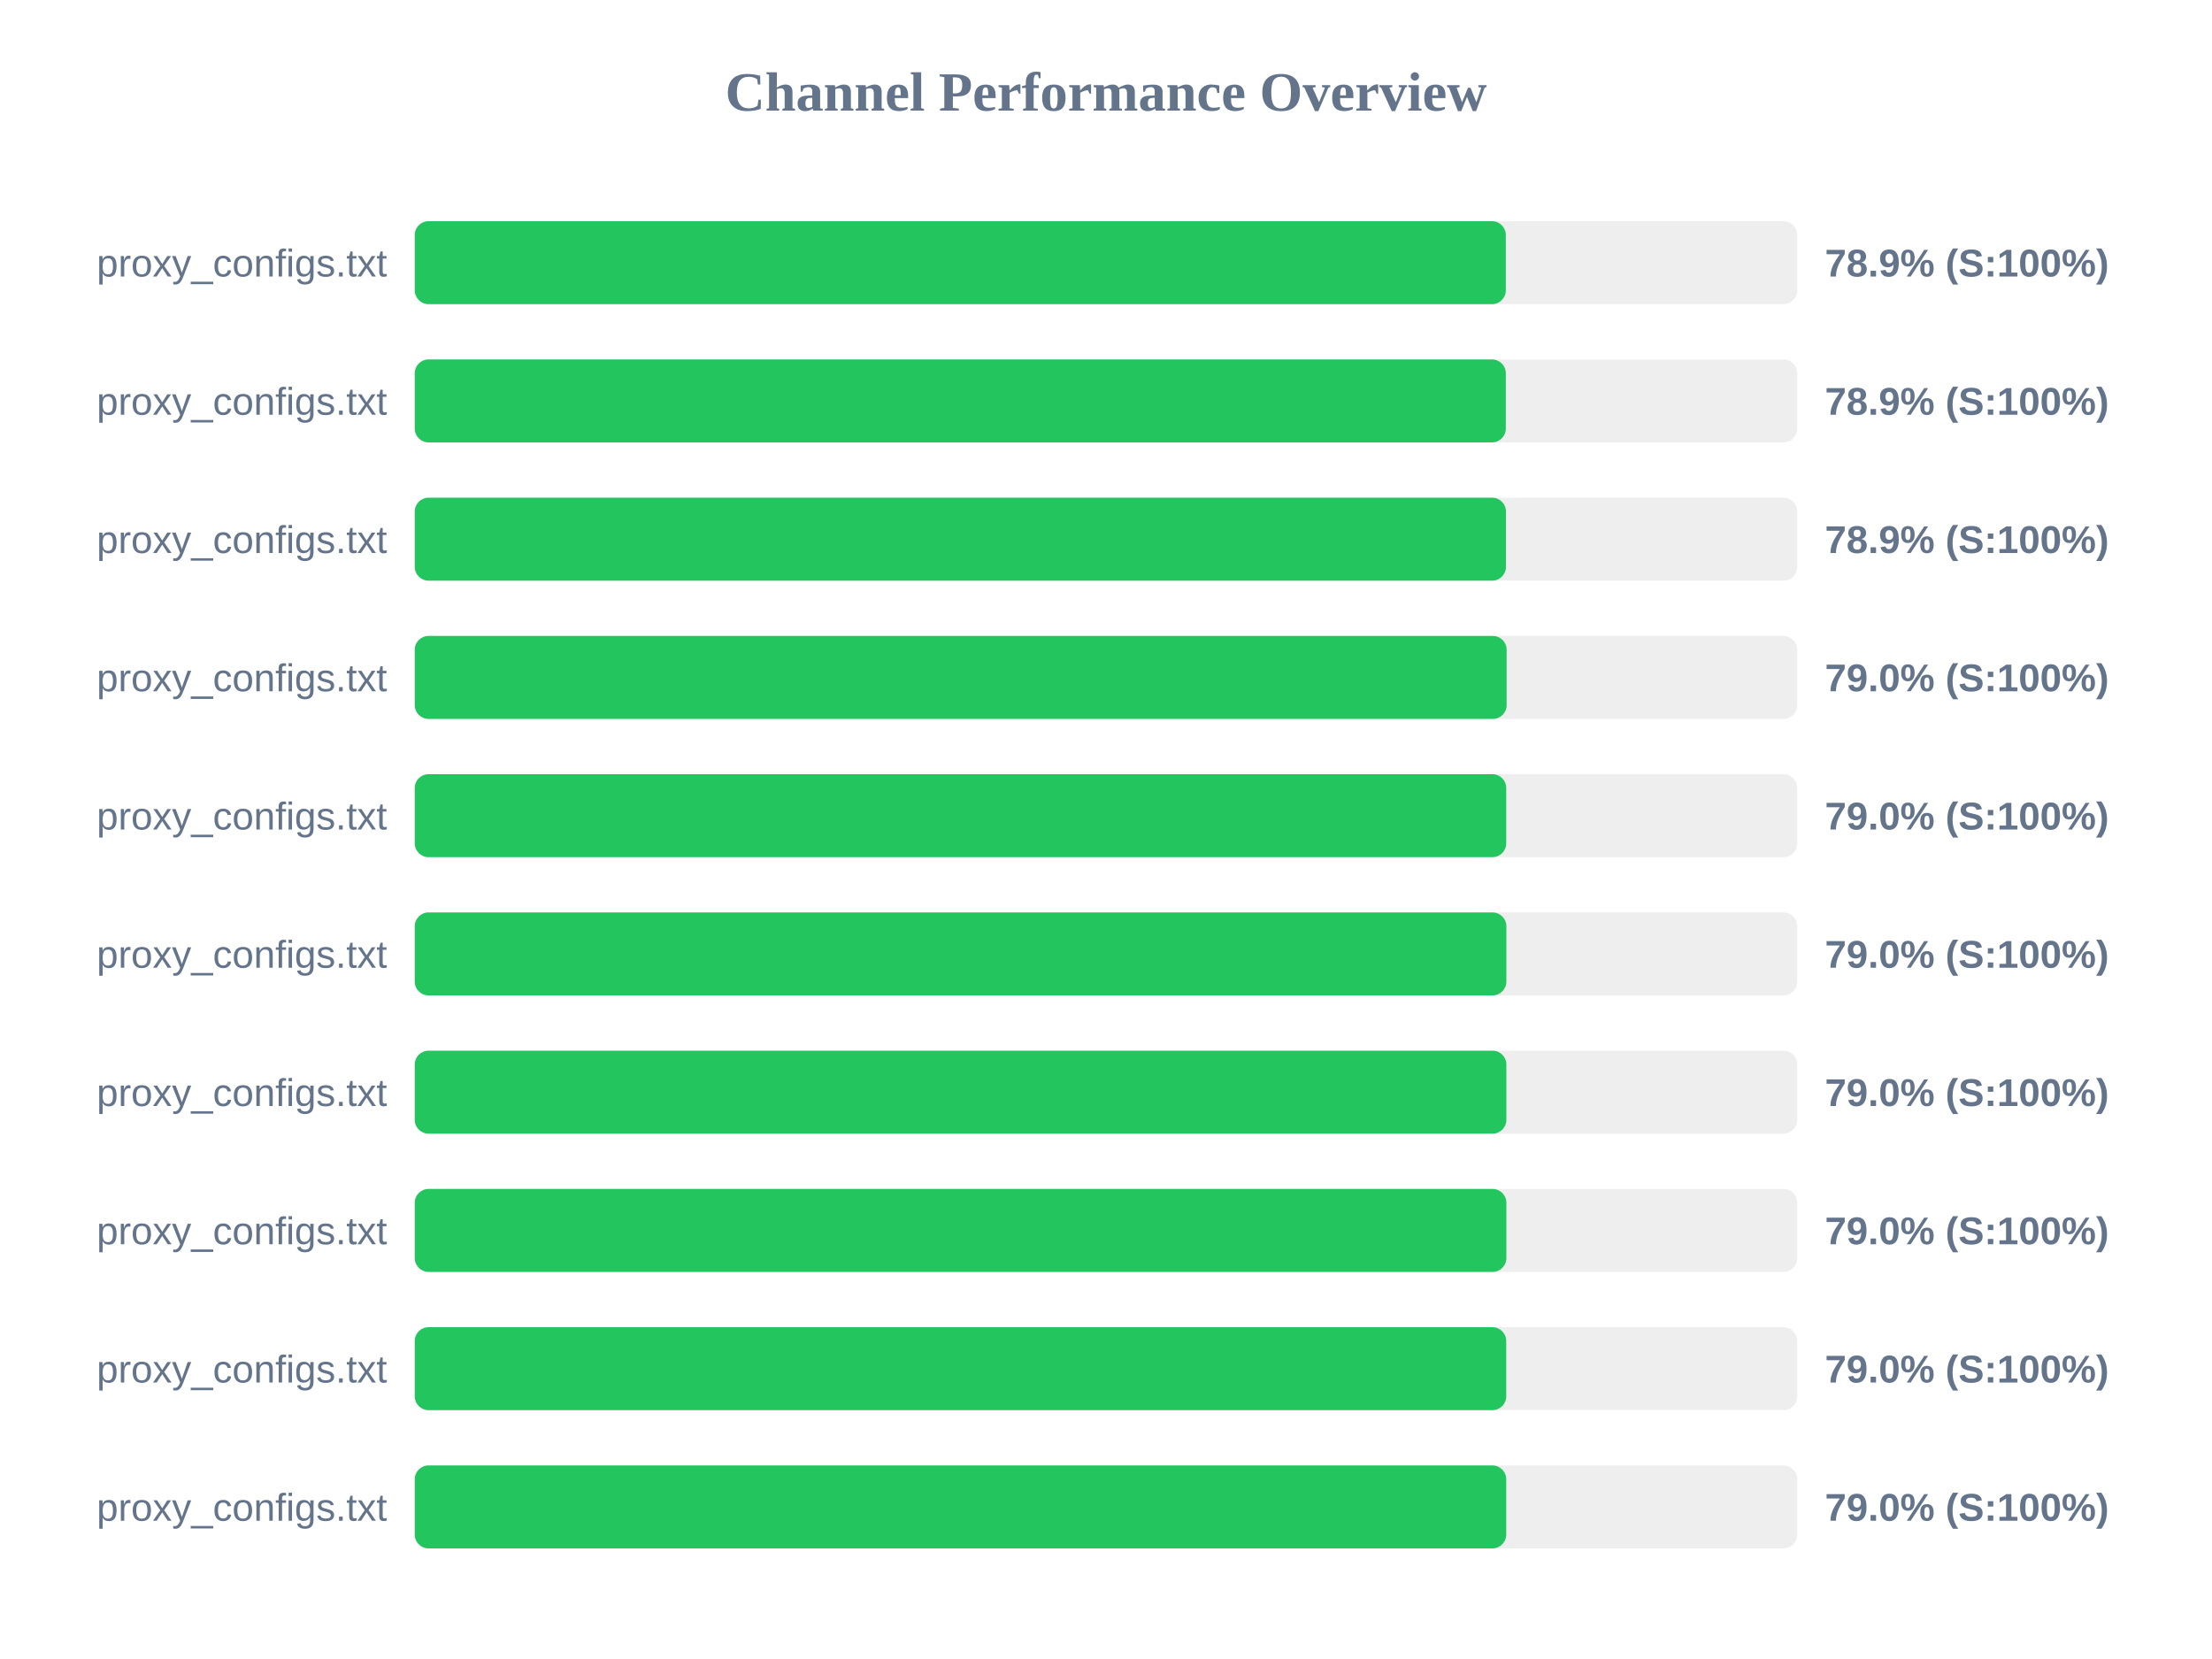
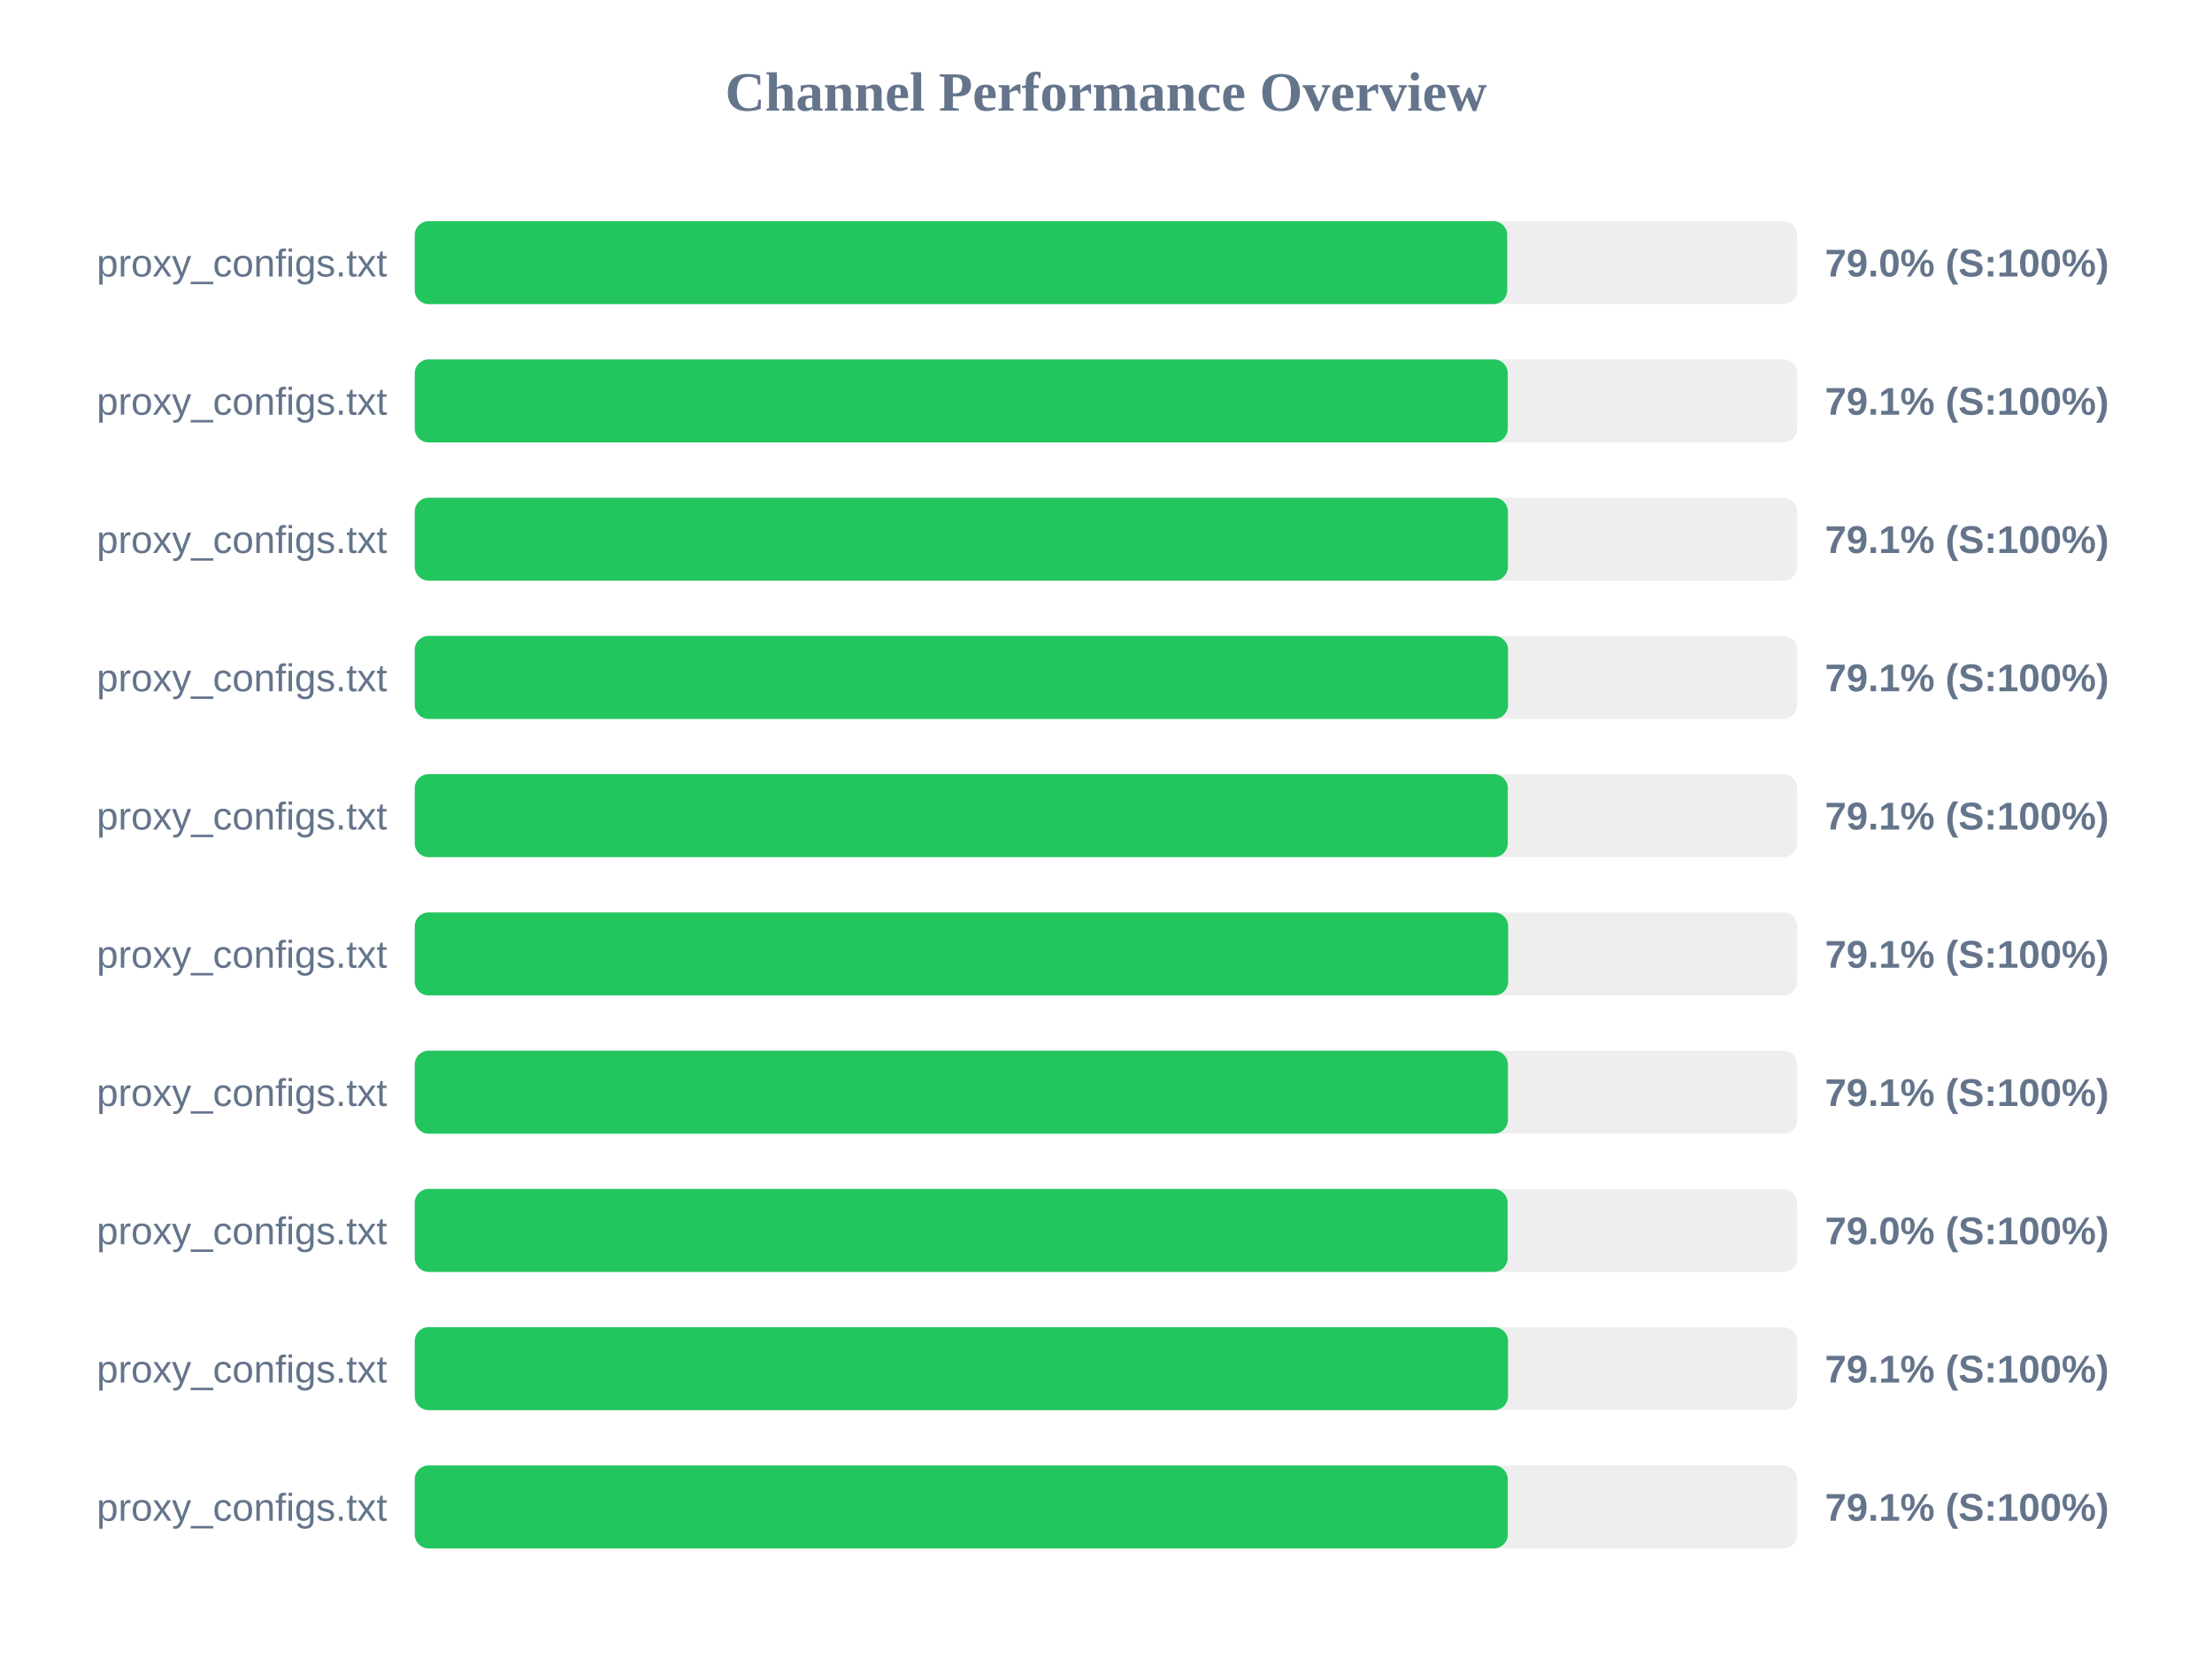
<svg xmlns="http://www.w3.org/2000/svg" width="800" height="600" version="1.1">
  <style>
        .row { font: 14px Arial; fill: #64748b; }
        .score { font: bold 14px Arial; fill: #64748b; }
    </style>
  <text x="400" y="40" text-anchor="middle" font-size="20px" font-weight="bold" fill="#64748b">Channel Performance Overview</text>
  <rect x="150" y="80" width="500" height="30" fill="#eee" rx="5" />
-   <rect x="150" y="80" width="394.6" height="30" fill="#22c55e" rx="5" />
+   <rect x="150" y="80" width="395.1" height="30" fill="#22c55e" rx="5" />
  <text x="140" y="100" text-anchor="end" class="row">proxy_configs.txt</text>
-   <text x="660" y="100" text-anchor="start" class="score">78.9% (S:100%)</text>
+   <text x="660" y="100" text-anchor="start" class="score">79.0% (S:100%)</text>
  <rect x="150" y="130" width="500" height="30" fill="#eee" rx="5" />
-   <rect x="150" y="130" width="394.6" height="30" fill="#22c55e" rx="5" />
+   <rect x="150" y="130" width="395.3" height="30" fill="#22c55e" rx="5" />
  <text x="140" y="150" text-anchor="end" class="row">proxy_configs.txt</text>
-   <text x="660" y="150" text-anchor="start" class="score">78.9% (S:100%)</text>
+   <text x="660" y="150" text-anchor="start" class="score">79.1% (S:100%)</text>
  <rect x="150" y="180" width="500" height="30" fill="#eee" rx="5" />
-   <rect x="150" y="180" width="394.65" height="30" fill="#22c55e" rx="5" />
+   <rect x="150" y="180" width="395.35" height="30" fill="#22c55e" rx="5" />
  <text x="140" y="200" text-anchor="end" class="row">proxy_configs.txt</text>
-   <text x="660" y="200" text-anchor="start" class="score">78.9% (S:100%)</text>
+   <text x="660" y="200" text-anchor="start" class="score">79.1% (S:100%)</text>
  <rect x="150" y="230" width="500" height="30" fill="#eee" rx="5" />
-   <rect x="150" y="230" width="394.9" height="30" fill="#22c55e" rx="5" />
+   <rect x="150" y="230" width="395.4" height="30" fill="#22c55e" rx="5" />
  <text x="140" y="250" text-anchor="end" class="row">proxy_configs.txt</text>
-   <text x="660" y="250" text-anchor="start" class="score">79.0% (S:100%)</text>
+   <text x="660" y="250" text-anchor="start" class="score">79.1% (S:100%)</text>
  <rect x="150" y="280" width="500" height="30" fill="#eee" rx="5" />
-   <rect x="150" y="280" width="394.75" height="30" fill="#22c55e" rx="5" />
+   <rect x="150" y="280" width="395.3" height="30" fill="#22c55e" rx="5" />
  <text x="140" y="300" text-anchor="end" class="row">proxy_configs.txt</text>
-   <text x="660" y="300" text-anchor="start" class="score">79.0% (S:100%)</text>
+   <text x="660" y="300" text-anchor="start" class="score">79.1% (S:100%)</text>
  <rect x="150" y="330" width="500" height="30" fill="#eee" rx="5" />
-   <rect x="150" y="330" width="394.8" height="30" fill="#22c55e" rx="5" />
+   <rect x="150" y="330" width="395.45" height="30" fill="#22c55e" rx="5" />
  <text x="140" y="350" text-anchor="end" class="row">proxy_configs.txt</text>
-   <text x="660" y="350" text-anchor="start" class="score">79.0% (S:100%)</text>
+   <text x="660" y="350" text-anchor="start" class="score">79.1% (S:100%)</text>
  <rect x="150" y="380" width="500" height="30" fill="#eee" rx="5" />
-   <rect x="150" y="380" width="394.8" height="30" fill="#22c55e" rx="5" />
+   <rect x="150" y="380" width="395.35" height="30" fill="#22c55e" rx="5" />
  <text x="140" y="400" text-anchor="end" class="row">proxy_configs.txt</text>
-   <text x="660" y="400" text-anchor="start" class="score">79.0% (S:100%)</text>
+   <text x="660" y="400" text-anchor="start" class="score">79.1% (S:100%)</text>
  <rect x="150" y="430" width="500" height="30" fill="#eee" rx="5" />
-   <rect x="150" y="430" width="394.8" height="30" fill="#22c55e" rx="5" />
+   <rect x="150" y="430" width="395.25" height="30" fill="#22c55e" rx="5" />
  <text x="140" y="450" text-anchor="end" class="row">proxy_configs.txt</text>
  <text x="660" y="450" text-anchor="start" class="score">79.0% (S:100%)</text>
  <rect x="150" y="480" width="500" height="30" fill="#eee" rx="5" />
-   <rect x="150" y="480" width="394.75" height="30" fill="#22c55e" rx="5" />
+   <rect x="150" y="480" width="395.4" height="30" fill="#22c55e" rx="5" />
  <text x="140" y="500" text-anchor="end" class="row">proxy_configs.txt</text>
-   <text x="660" y="500" text-anchor="start" class="score">79.0% (S:100%)</text>
+   <text x="660" y="500" text-anchor="start" class="score">79.1% (S:100%)</text>
  <rect x="150" y="530" width="500" height="30" fill="#eee" rx="5" />
-   <rect x="150" y="530" width="394.75" height="30" fill="#22c55e" rx="5" />
+   <rect x="150" y="530" width="395.3" height="30" fill="#22c55e" rx="5" />
  <text x="140" y="550" text-anchor="end" class="row">proxy_configs.txt</text>
-   <text x="660" y="550" text-anchor="start" class="score">79.0% (S:100%)</text>
+   <text x="660" y="550" text-anchor="start" class="score">79.1% (S:100%)</text>
</svg>
